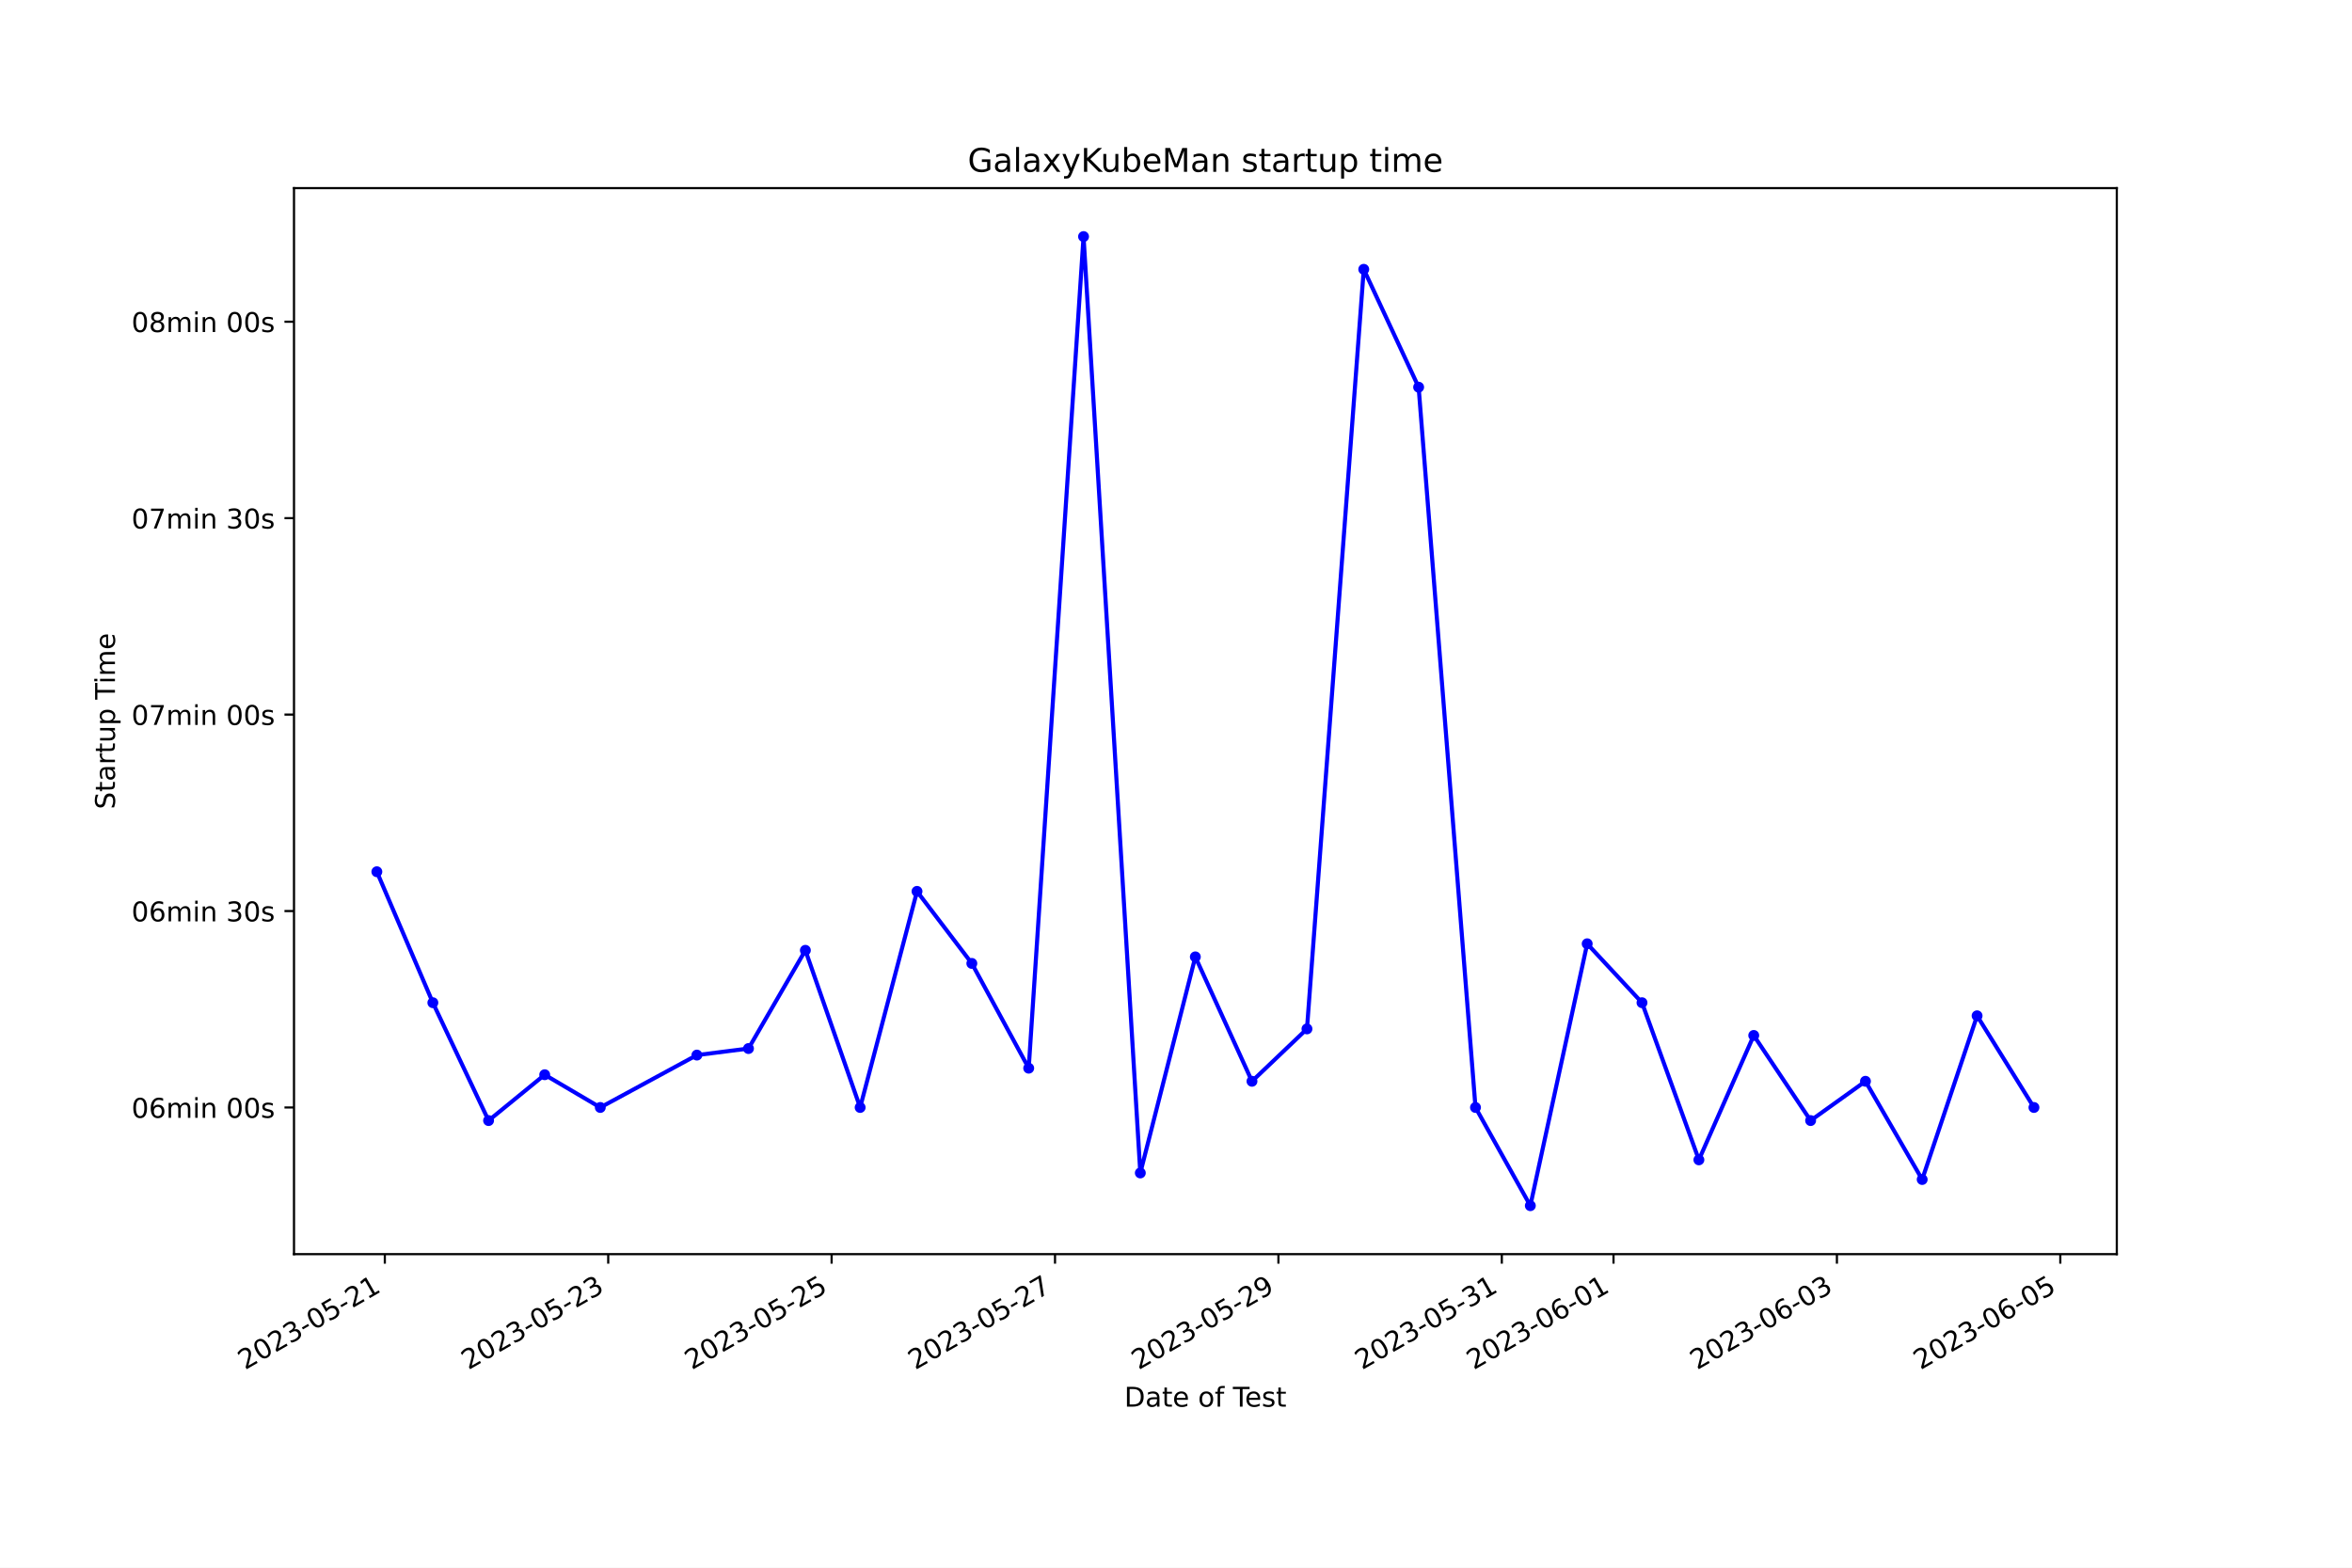
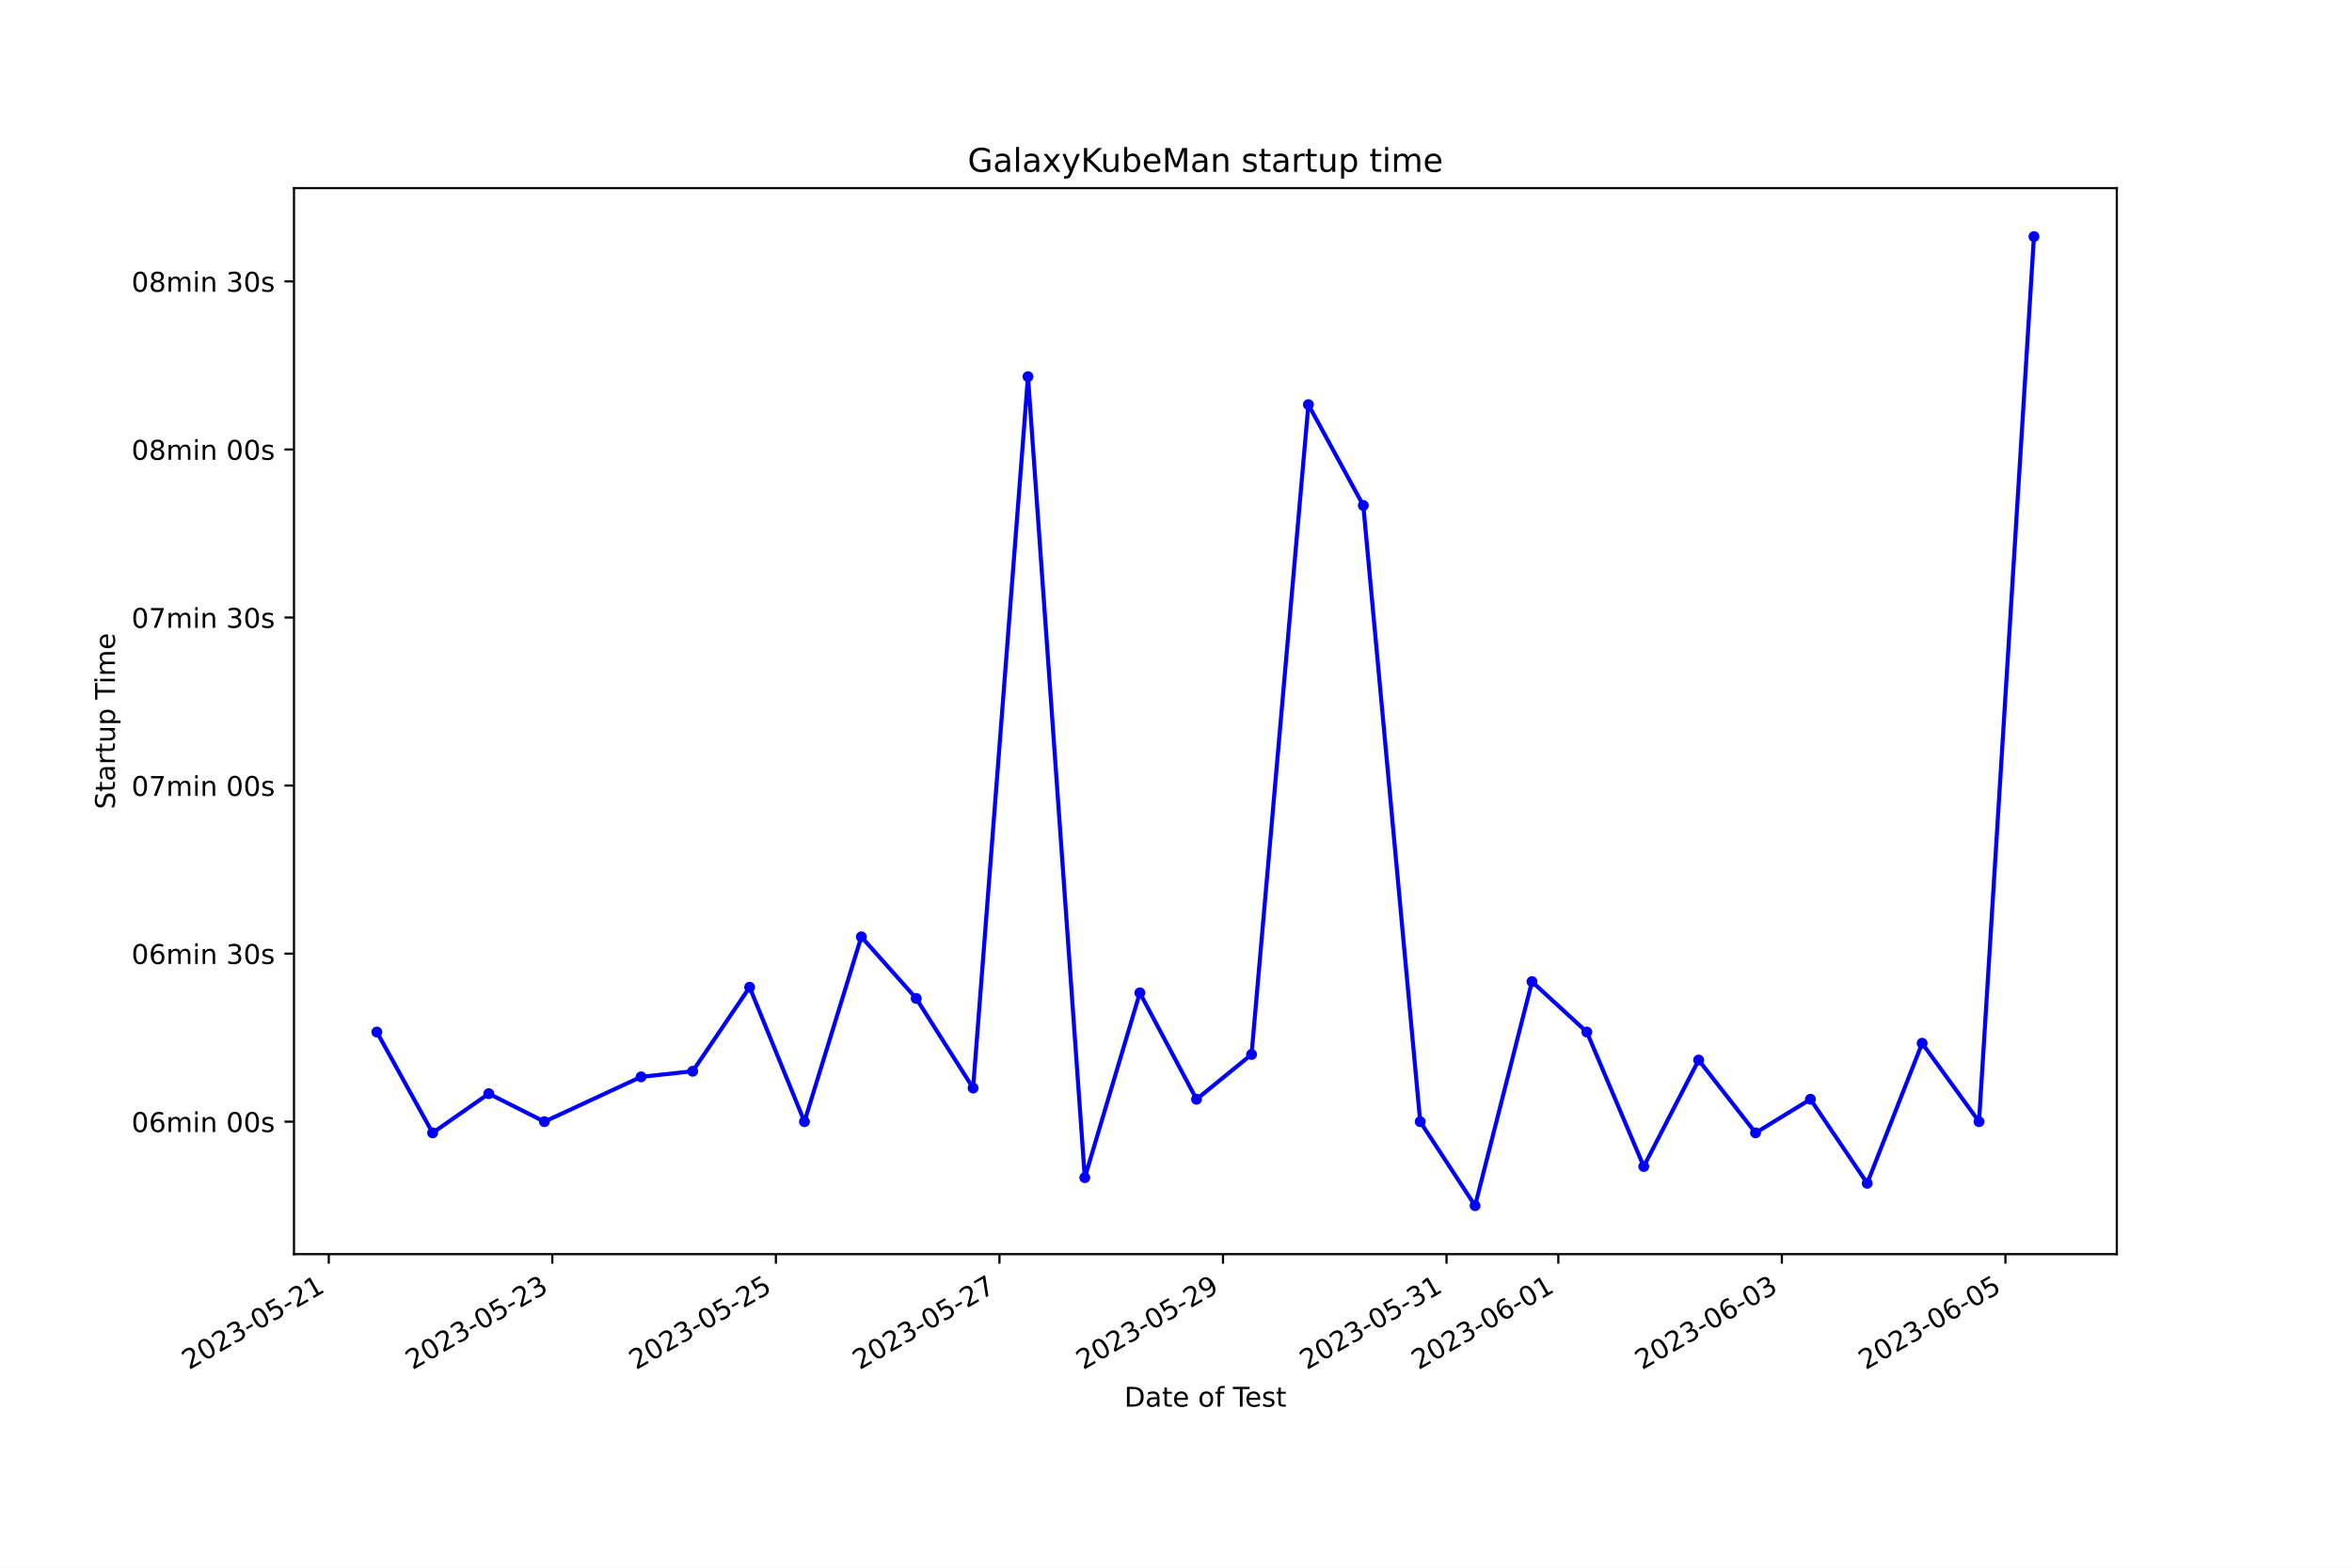
<svg xmlns="http://www.w3.org/2000/svg" xmlns:xlink="http://www.w3.org/1999/xlink" width="864pt" height="576pt" viewBox="0 0 864 576" version="1.1">
  <defs>
    <style type="text/css">*{stroke-linejoin: round; stroke-linecap: butt}</style>
  </defs>
  <g id="figure_1">
    <g id="patch_1">
      <path d="M 0 576  L 864 576  L 864 0  L 0 0  z " style="fill: #ffffff" />
    </g>
    <g id="axes_1">
      <g id="patch_2">
        <path d="M 108 460.8  L 777.6 460.8  L 777.6 69.12  L 108 69.12  z " style="fill: #ffffff" />
      </g>
      <g id="matplotlib.axis_1">
        <g id="xtick_1">
          <g id="line2d_1">
            <defs>
-               <path id="md67abb7e18" d="M 0 0  L 0 3.5  " style="stroke: #000000; stroke-width: 0.8" />
+               <path id="mdef5bb8e85" d="M 0 0  L 0 3.5  " style="stroke: #000000; stroke-width: 0.8" />
            </defs>
            <g>
-               <use xlink:href="#md67abb7e18" x="141.365" y="460.8" style="stroke: #000000; stroke-width: 0.8" />
+               <use xlink:href="#mdef5bb8e85" x="120.779" y="460.8" style="stroke: #000000; stroke-width: 0.8" />
            </g>
          </g>
          <g id="text_1">
-             <g transform="translate(89.99521 503.4383) rotate(-30) scale(0.1 -0.1)">
+             <g transform="translate(69.40954 503.4383) rotate(-30) scale(0.1 -0.1)">
              <defs>
                <path id="DejaVuSans-32" d="M 1228 531  L 3431 531  L 3431 0  L 469 0  L 469 531  Q 828 903 1448 1529  Q 2069 2156 2228 2338  Q 2531 2678 2651 2914  Q 2772 3150 2772 3378  Q 2772 3750 2511 3984  Q 2250 4219 1831 4219  Q 1534 4219 1204 4116  Q 875 4013 500 3803  L 500 4441  Q 881 4594 1212 4672  Q 1544 4750 1819 4750  Q 2544 4750 2975 4387  Q 3406 4025 3406 3419  Q 3406 3131 3298 2873  Q 3191 2616 2906 2266  Q 2828 2175 2409 1742  Q 1991 1309 1228 531  z " transform="scale(0.015625)" />
                <path id="DejaVuSans-30" d="M 2034 4250  Q 1547 4250 1301 3770  Q 1056 3291 1056 2328  Q 1056 1369 1301 889  Q 1547 409 2034 409  Q 2525 409 2770 889  Q 3016 1369 3016 2328  Q 3016 3291 2770 3770  Q 2525 4250 2034 4250  z M 2034 4750  Q 2819 4750 3233 4129  Q 3647 3509 3647 2328  Q 3647 1150 3233 529  Q 2819 -91 2034 -91  Q 1250 -91 836 529  Q 422 1150 422 2328  Q 422 3509 836 4129  Q 1250 4750 2034 4750  z " transform="scale(0.015625)" />
                <path id="DejaVuSans-33" d="M 2597 2516  Q 3050 2419 3304 2112  Q 3559 1806 3559 1356  Q 3559 666 3084 287  Q 2609 -91 1734 -91  Q 1441 -91 1130 -33  Q 819 25 488 141  L 488 750  Q 750 597 1062 519  Q 1375 441 1716 441  Q 2309 441 2620 675  Q 2931 909 2931 1356  Q 2931 1769 2642 2001  Q 2353 2234 1838 2234  L 1294 2234  L 1294 2753  L 1863 2753  Q 2328 2753 2575 2939  Q 2822 3125 2822 3475  Q 2822 3834 2567 4026  Q 2313 4219 1838 4219  Q 1578 4219 1281 4162  Q 984 4106 628 3988  L 628 4550  Q 988 4650 1302 4700  Q 1616 4750 1894 4750  Q 2613 4750 3031 4423  Q 3450 4097 3450 3541  Q 3450 3153 3228 2886  Q 3006 2619 2597 2516  z " transform="scale(0.015625)" />
                <path id="DejaVuSans-2d" d="M 313 2009  L 1997 2009  L 1997 1497  L 313 1497  L 313 2009  z " transform="scale(0.015625)" />
                <path id="DejaVuSans-35" d="M 691 4666  L 3169 4666  L 3169 4134  L 1269 4134  L 1269 2991  Q 1406 3038 1543 3061  Q 1681 3084 1819 3084  Q 2600 3084 3056 2656  Q 3513 2228 3513 1497  Q 3513 744 3044 326  Q 2575 -91 1722 -91  Q 1428 -91 1123 -41  Q 819 9 494 109  L 494 744  Q 775 591 1075 516  Q 1375 441 1709 441  Q 2250 441 2565 725  Q 2881 1009 2881 1497  Q 2881 1984 2565 2268  Q 2250 2553 1709 2553  Q 1456 2553 1204 2497  Q 953 2441 691 2322  L 691 4666  z " transform="scale(0.015625)" />
                <path id="DejaVuSans-31" d="M 794 531  L 1825 531  L 1825 4091  L 703 3866  L 703 4441  L 1819 4666  L 2450 4666  L 2450 531  L 3481 531  L 3481 0  L 794 0  L 794 531  z " transform="scale(0.015625)" />
              </defs>
              <use xlink:href="#DejaVuSans-32" />
              <use xlink:href="#DejaVuSans-30" x="63.623" />
              <use xlink:href="#DejaVuSans-32" x="127.246" />
              <use xlink:href="#DejaVuSans-33" x="190.869" />
              <use xlink:href="#DejaVuSans-2d" x="254.492" />
              <use xlink:href="#DejaVuSans-30" x="290.576" />
              <use xlink:href="#DejaVuSans-35" x="354.199" />
              <use xlink:href="#DejaVuSans-2d" x="417.822" />
              <use xlink:href="#DejaVuSans-32" x="453.906" />
              <use xlink:href="#DejaVuSans-31" x="517.529" />
            </g>
          </g>
        </g>
        <g id="xtick_2">
          <g id="line2d_2">
            <g>
-               <use xlink:href="#md67abb7e18" x="223.429" y="460.8" style="stroke: #000000; stroke-width: 0.8" />
+               <use xlink:href="#mdef5bb8e85" x="202.9" y="460.8" style="stroke: #000000; stroke-width: 0.8" />
            </g>
          </g>
          <g id="text_2">
-             <g transform="translate(172.0597 503.4383) rotate(-30) scale(0.1 -0.1)">
+             <g transform="translate(151.5302 503.4383) rotate(-30) scale(0.1 -0.1)">
              <use xlink:href="#DejaVuSans-32" />
              <use xlink:href="#DejaVuSans-30" x="63.623" />
              <use xlink:href="#DejaVuSans-32" x="127.246" />
              <use xlink:href="#DejaVuSans-33" x="190.869" />
              <use xlink:href="#DejaVuSans-2d" x="254.492" />
              <use xlink:href="#DejaVuSans-30" x="290.576" />
              <use xlink:href="#DejaVuSans-35" x="354.199" />
              <use xlink:href="#DejaVuSans-2d" x="417.822" />
              <use xlink:href="#DejaVuSans-32" x="453.906" />
              <use xlink:href="#DejaVuSans-33" x="517.529" />
            </g>
          </g>
        </g>
        <g id="xtick_3">
          <g id="line2d_3">
            <g>
-               <use xlink:href="#md67abb7e18" x="305.494" y="460.8" style="stroke: #000000; stroke-width: 0.8" />
+               <use xlink:href="#mdef5bb8e85" x="285.02" y="460.8" style="stroke: #000000; stroke-width: 0.8" />
            </g>
          </g>
          <g id="text_3">
-             <g transform="translate(254.1242 503.4383) rotate(-30) scale(0.1 -0.1)">
+             <g transform="translate(233.6509 503.4383) rotate(-30) scale(0.1 -0.1)">
              <use xlink:href="#DejaVuSans-32" />
              <use xlink:href="#DejaVuSans-30" x="63.623" />
              <use xlink:href="#DejaVuSans-32" x="127.246" />
              <use xlink:href="#DejaVuSans-33" x="190.869" />
              <use xlink:href="#DejaVuSans-2d" x="254.492" />
              <use xlink:href="#DejaVuSans-30" x="290.576" />
              <use xlink:href="#DejaVuSans-35" x="354.199" />
              <use xlink:href="#DejaVuSans-2d" x="417.822" />
              <use xlink:href="#DejaVuSans-32" x="453.906" />
              <use xlink:href="#DejaVuSans-35" x="517.529" />
            </g>
          </g>
        </g>
        <g id="xtick_4">
          <g id="line2d_4">
            <g>
-               <use xlink:href="#md67abb7e18" x="387.558" y="460.8" style="stroke: #000000; stroke-width: 0.8" />
+               <use xlink:href="#mdef5bb8e85" x="367.141" y="460.8" style="stroke: #000000; stroke-width: 0.8" />
            </g>
          </g>
          <g id="text_4">
-             <g transform="translate(336.1887 503.4383) rotate(-30) scale(0.1 -0.1)">
+             <g transform="translate(315.7716 503.4383) rotate(-30) scale(0.1 -0.1)">
              <defs>
                <path id="DejaVuSans-37" d="M 525 4666  L 3525 4666  L 3525 4397  L 1831 0  L 1172 0  L 2766 4134  L 525 4134  L 525 4666  z " transform="scale(0.015625)" />
              </defs>
              <use xlink:href="#DejaVuSans-32" />
              <use xlink:href="#DejaVuSans-30" x="63.623" />
              <use xlink:href="#DejaVuSans-32" x="127.246" />
              <use xlink:href="#DejaVuSans-33" x="190.869" />
              <use xlink:href="#DejaVuSans-2d" x="254.492" />
              <use xlink:href="#DejaVuSans-30" x="290.576" />
              <use xlink:href="#DejaVuSans-35" x="354.199" />
              <use xlink:href="#DejaVuSans-2d" x="417.822" />
              <use xlink:href="#DejaVuSans-32" x="453.906" />
              <use xlink:href="#DejaVuSans-37" x="517.529" />
            </g>
          </g>
        </g>
        <g id="xtick_5">
          <g id="line2d_5">
            <g>
-               <use xlink:href="#md67abb7e18" x="469.623" y="460.8" style="stroke: #000000; stroke-width: 0.8" />
+               <use xlink:href="#mdef5bb8e85" x="449.262" y="460.8" style="stroke: #000000; stroke-width: 0.8" />
            </g>
          </g>
          <g id="text_5">
-             <g transform="translate(418.2532 503.4383) rotate(-30) scale(0.1 -0.1)">
+             <g transform="translate(397.8923 503.4383) rotate(-30) scale(0.1 -0.1)">
              <defs>
                <path id="DejaVuSans-39" d="M 703 97  L 703 672  Q 941 559 1184 500  Q 1428 441 1663 441  Q 2288 441 2617 861  Q 2947 1281 2994 2138  Q 2813 1869 2534 1725  Q 2256 1581 1919 1581  Q 1219 1581 811 2004  Q 403 2428 403 3163  Q 403 3881 828 4315  Q 1253 4750 1959 4750  Q 2769 4750 3195 4129  Q 3622 3509 3622 2328  Q 3622 1225 3098 567  Q 2575 -91 1691 -91  Q 1453 -91 1209 -44  Q 966 3 703 97  z M 1959 2075  Q 2384 2075 2632 2365  Q 2881 2656 2881 3163  Q 2881 3666 2632 3958  Q 2384 4250 1959 4250  Q 1534 4250 1286 3958  Q 1038 3666 1038 3163  Q 1038 2656 1286 2365  Q 1534 2075 1959 2075  z " transform="scale(0.015625)" />
              </defs>
              <use xlink:href="#DejaVuSans-32" />
              <use xlink:href="#DejaVuSans-30" x="63.623" />
              <use xlink:href="#DejaVuSans-32" x="127.246" />
              <use xlink:href="#DejaVuSans-33" x="190.869" />
              <use xlink:href="#DejaVuSans-2d" x="254.492" />
              <use xlink:href="#DejaVuSans-30" x="290.576" />
              <use xlink:href="#DejaVuSans-35" x="354.199" />
              <use xlink:href="#DejaVuSans-2d" x="417.822" />
              <use xlink:href="#DejaVuSans-32" x="453.906" />
              <use xlink:href="#DejaVuSans-39" x="517.529" />
            </g>
          </g>
        </g>
        <g id="xtick_6">
          <g id="line2d_6">
            <g>
-               <use xlink:href="#md67abb7e18" x="551.687" y="460.8" style="stroke: #000000; stroke-width: 0.8" />
+               <use xlink:href="#mdef5bb8e85" x="531.382" y="460.8" style="stroke: #000000; stroke-width: 0.8" />
            </g>
          </g>
          <g id="text_6">
-             <g transform="translate(500.3178 503.4383) rotate(-30) scale(0.1 -0.1)">
+             <g transform="translate(480.013 503.4383) rotate(-30) scale(0.1 -0.1)">
              <use xlink:href="#DejaVuSans-32" />
              <use xlink:href="#DejaVuSans-30" x="63.623" />
              <use xlink:href="#DejaVuSans-32" x="127.246" />
              <use xlink:href="#DejaVuSans-33" x="190.869" />
              <use xlink:href="#DejaVuSans-2d" x="254.492" />
              <use xlink:href="#DejaVuSans-30" x="290.576" />
              <use xlink:href="#DejaVuSans-35" x="354.199" />
              <use xlink:href="#DejaVuSans-2d" x="417.822" />
              <use xlink:href="#DejaVuSans-33" x="453.906" />
              <use xlink:href="#DejaVuSans-31" x="517.529" />
            </g>
          </g>
        </g>
        <g id="xtick_7">
          <g id="line2d_7">
            <g>
-               <use xlink:href="#md67abb7e18" x="592.719" y="460.8" style="stroke: #000000; stroke-width: 0.8" />
+               <use xlink:href="#mdef5bb8e85" x="572.443" y="460.8" style="stroke: #000000; stroke-width: 0.8" />
            </g>
          </g>
          <g id="text_7">
-             <g transform="translate(541.35 503.4383) rotate(-30) scale(0.1 -0.1)">
+             <g transform="translate(521.0734 503.4383) rotate(-30) scale(0.1 -0.1)">
              <defs>
                <path id="DejaVuSans-36" d="M 2113 2584  Q 1688 2584 1439 2293  Q 1191 2003 1191 1497  Q 1191 994 1439 701  Q 1688 409 2113 409  Q 2538 409 2786 701  Q 3034 994 3034 1497  Q 3034 2003 2786 2293  Q 2538 2584 2113 2584  z M 3366 4563  L 3366 3988  Q 3128 4100 2886 4159  Q 2644 4219 2406 4219  Q 1781 4219 1451 3797  Q 1122 3375 1075 2522  Q 1259 2794 1537 2939  Q 1816 3084 2150 3084  Q 2853 3084 3261 2657  Q 3669 2231 3669 1497  Q 3669 778 3244 343  Q 2819 -91 2113 -91  Q 1303 -91 875 529  Q 447 1150 447 2328  Q 447 3434 972 4092  Q 1497 4750 2381 4750  Q 2619 4750 2861 4703  Q 3103 4656 3366 4563  z " transform="scale(0.015625)" />
              </defs>
              <use xlink:href="#DejaVuSans-32" />
              <use xlink:href="#DejaVuSans-30" x="63.623" />
              <use xlink:href="#DejaVuSans-32" x="127.246" />
              <use xlink:href="#DejaVuSans-33" x="190.869" />
              <use xlink:href="#DejaVuSans-2d" x="254.492" />
              <use xlink:href="#DejaVuSans-30" x="290.576" />
              <use xlink:href="#DejaVuSans-36" x="354.199" />
              <use xlink:href="#DejaVuSans-2d" x="417.822" />
              <use xlink:href="#DejaVuSans-30" x="453.906" />
              <use xlink:href="#DejaVuSans-31" x="517.529" />
            </g>
          </g>
        </g>
        <g id="xtick_8">
          <g id="line2d_8">
            <g>
-               <use xlink:href="#md67abb7e18" x="674.784" y="460.8" style="stroke: #000000; stroke-width: 0.8" />
+               <use xlink:href="#mdef5bb8e85" x="654.564" y="460.8" style="stroke: #000000; stroke-width: 0.8" />
            </g>
          </g>
          <g id="text_8">
-             <g transform="translate(623.4145 503.4383) rotate(-30) scale(0.1 -0.1)">
+             <g transform="translate(603.1941 503.4383) rotate(-30) scale(0.1 -0.1)">
              <use xlink:href="#DejaVuSans-32" />
              <use xlink:href="#DejaVuSans-30" x="63.623" />
              <use xlink:href="#DejaVuSans-32" x="127.246" />
              <use xlink:href="#DejaVuSans-33" x="190.869" />
              <use xlink:href="#DejaVuSans-2d" x="254.492" />
              <use xlink:href="#DejaVuSans-30" x="290.576" />
              <use xlink:href="#DejaVuSans-36" x="354.199" />
              <use xlink:href="#DejaVuSans-2d" x="417.822" />
              <use xlink:href="#DejaVuSans-30" x="453.906" />
              <use xlink:href="#DejaVuSans-33" x="517.529" />
            </g>
          </g>
        </g>
        <g id="xtick_9">
          <g id="line2d_9">
            <g>
-               <use xlink:href="#md67abb7e18" x="756.848" y="460.8" style="stroke: #000000; stroke-width: 0.8" />
+               <use xlink:href="#mdef5bb8e85" x="736.684" y="460.8" style="stroke: #000000; stroke-width: 0.8" />
            </g>
          </g>
          <g id="text_9">
-             <g transform="translate(705.479 503.4383) rotate(-30) scale(0.1 -0.1)">
+             <g transform="translate(685.3148 503.4383) rotate(-30) scale(0.1 -0.1)">
              <use xlink:href="#DejaVuSans-32" />
              <use xlink:href="#DejaVuSans-30" x="63.623" />
              <use xlink:href="#DejaVuSans-32" x="127.246" />
              <use xlink:href="#DejaVuSans-33" x="190.869" />
              <use xlink:href="#DejaVuSans-2d" x="254.492" />
              <use xlink:href="#DejaVuSans-30" x="290.576" />
              <use xlink:href="#DejaVuSans-36" x="354.199" />
              <use xlink:href="#DejaVuSans-2d" x="417.822" />
              <use xlink:href="#DejaVuSans-30" x="453.906" />
              <use xlink:href="#DejaVuSans-35" x="517.529" />
            </g>
          </g>
        </g>
        <g id="text_10">
          <g transform="translate(413.0063 516.8378) scale(0.1 -0.1)">
            <defs>
              <path id="DejaVuSans-44" d="M 1259 4147  L 1259 519  L 2022 519  Q 2988 519 3436 956  Q 3884 1394 3884 2338  Q 3884 3275 3436 3711  Q 2988 4147 2022 4147  L 1259 4147  z M 628 4666  L 1925 4666  Q 3281 4666 3915 4102  Q 4550 3538 4550 2338  Q 4550 1131 3912 565  Q 3275 0 1925 0  L 628 0  L 628 4666  z " transform="scale(0.015625)" />
              <path id="DejaVuSans-61" d="M 2194 1759  Q 1497 1759 1228 1600  Q 959 1441 959 1056  Q 959 750 1161 570  Q 1363 391 1709 391  Q 2188 391 2477 730  Q 2766 1069 2766 1631  L 2766 1759  L 2194 1759  z M 3341 1997  L 3341 0  L 2766 0  L 2766 531  Q 2569 213 2275 61  Q 1981 -91 1556 -91  Q 1019 -91 701 211  Q 384 513 384 1019  Q 384 1609 779 1909  Q 1175 2209 1959 2209  L 2766 2209  L 2766 2266  Q 2766 2663 2505 2880  Q 2244 3097 1772 3097  Q 1472 3097 1187 3025  Q 903 2953 641 2809  L 641 3341  Q 956 3463 1253 3523  Q 1550 3584 1831 3584  Q 2591 3584 2966 3190  Q 3341 2797 3341 1997  z " transform="scale(0.015625)" />
              <path id="DejaVuSans-74" d="M 1172 4494  L 1172 3500  L 2356 3500  L 2356 3053  L 1172 3053  L 1172 1153  Q 1172 725 1289 603  Q 1406 481 1766 481  L 2356 481  L 2356 0  L 1766 0  Q 1100 0 847 248  Q 594 497 594 1153  L 594 3053  L 172 3053  L 172 3500  L 594 3500  L 594 4494  L 1172 4494  z " transform="scale(0.015625)" />
              <path id="DejaVuSans-65" d="M 3597 1894  L 3597 1613  L 953 1613  Q 991 1019 1311 708  Q 1631 397 2203 397  Q 2534 397 2845 478  Q 3156 559 3463 722  L 3463 178  Q 3153 47 2828 -22  Q 2503 -91 2169 -91  Q 1331 -91 842 396  Q 353 884 353 1716  Q 353 2575 817 3079  Q 1281 3584 2069 3584  Q 2775 3584 3186 3129  Q 3597 2675 3597 1894  z M 3022 2063  Q 3016 2534 2758 2815  Q 2500 3097 2075 3097  Q 1594 3097 1305 2825  Q 1016 2553 972 2059  L 3022 2063  z " transform="scale(0.015625)" />
              <path id="DejaVuSans-20" transform="scale(0.015625)" />
              <path id="DejaVuSans-6f" d="M 1959 3097  Q 1497 3097 1228 2736  Q 959 2375 959 1747  Q 959 1119 1226 758  Q 1494 397 1959 397  Q 2419 397 2687 759  Q 2956 1122 2956 1747  Q 2956 2369 2687 2733  Q 2419 3097 1959 3097  z M 1959 3584  Q 2709 3584 3137 3096  Q 3566 2609 3566 1747  Q 3566 888 3137 398  Q 2709 -91 1959 -91  Q 1206 -91 779 398  Q 353 888 353 1747  Q 353 2609 779 3096  Q 1206 3584 1959 3584  z " transform="scale(0.015625)" />
              <path id="DejaVuSans-66" d="M 2375 4863  L 2375 4384  L 1825 4384  Q 1516 4384 1395 4259  Q 1275 4134 1275 3809  L 1275 3500  L 2222 3500  L 2222 3053  L 1275 3053  L 1275 0  L 697 0  L 697 3053  L 147 3053  L 147 3500  L 697 3500  L 697 3744  Q 697 4328 969 4595  Q 1241 4863 1831 4863  L 2375 4863  z " transform="scale(0.015625)" />
              <path id="DejaVuSans-54" d="M -19 4666  L 3928 4666  L 3928 4134  L 2272 4134  L 2272 0  L 1638 0  L 1638 4134  L -19 4134  L -19 4666  z " transform="scale(0.015625)" />
              <path id="DejaVuSans-73" d="M 2834 3397  L 2834 2853  Q 2591 2978 2328 3040  Q 2066 3103 1784 3103  Q 1356 3103 1142 2972  Q 928 2841 928 2578  Q 928 2378 1081 2264  Q 1234 2150 1697 2047  L 1894 2003  Q 2506 1872 2764 1633  Q 3022 1394 3022 966  Q 3022 478 2636 193  Q 2250 -91 1575 -91  Q 1294 -91 989 -36  Q 684 19 347 128  L 347 722  Q 666 556 975 473  Q 1284 391 1588 391  Q 1994 391 2212 530  Q 2431 669 2431 922  Q 2431 1156 2273 1281  Q 2116 1406 1581 1522  L 1381 1569  Q 847 1681 609 1914  Q 372 2147 372 2553  Q 372 3047 722 3315  Q 1072 3584 1716 3584  Q 2034 3584 2315 3537  Q 2597 3491 2834 3397  z " transform="scale(0.015625)" />
            </defs>
            <use xlink:href="#DejaVuSans-44" />
            <use xlink:href="#DejaVuSans-61" x="77.002" />
            <use xlink:href="#DejaVuSans-74" x="138.281" />
            <use xlink:href="#DejaVuSans-65" x="177.49" />
            <use xlink:href="#DejaVuSans-20" x="239.014" />
            <use xlink:href="#DejaVuSans-6f" x="270.801" />
            <use xlink:href="#DejaVuSans-66" x="331.982" />
            <use xlink:href="#DejaVuSans-20" x="367.188" />
            <use xlink:href="#DejaVuSans-54" x="398.975" />
            <use xlink:href="#DejaVuSans-65" x="443.059" />
            <use xlink:href="#DejaVuSans-73" x="504.582" />
            <use xlink:href="#DejaVuSans-74" x="556.682" />
          </g>
        </g>
      </g>
      <g id="matplotlib.axis_2">
        <g id="ytick_1">
          <g id="line2d_10">
            <defs>
-               <path id="m1543f387ba" d="M 0 0  L -3.5 0  " style="stroke: #000000; stroke-width: 0.8" />
+               <path id="m704d4d9985" d="M 0 0  L -3.5 0  " style="stroke: #000000; stroke-width: 0.8" />
            </defs>
            <g>
-               <use xlink:href="#m1543f387ba" x="108" y="406.908" style="stroke: #000000; stroke-width: 0.8" />
+               <use xlink:href="#m704d4d9985" x="108" y="412.123" style="stroke: #000000; stroke-width: 0.8" />
            </g>
          </g>
          <g id="text_11">
-             <g transform="translate(48.30625 410.7071) scale(0.1 -0.1)">
+             <g transform="translate(48.30625 415.9222) scale(0.1 -0.1)">
              <defs>
                <path id="DejaVuSans-6d" d="M 3328 2828  Q 3544 3216 3844 3400  Q 4144 3584 4550 3584  Q 5097 3584 5394 3201  Q 5691 2819 5691 2113  L 5691 0  L 5113 0  L 5113 2094  Q 5113 2597 4934 2840  Q 4756 3084 4391 3084  Q 3944 3084 3684 2787  Q 3425 2491 3425 1978  L 3425 0  L 2847 0  L 2847 2094  Q 2847 2600 2669 2842  Q 2491 3084 2119 3084  Q 1678 3084 1418 2786  Q 1159 2488 1159 1978  L 1159 0  L 581 0  L 581 3500  L 1159 3500  L 1159 2956  Q 1356 3278 1631 3431  Q 1906 3584 2284 3584  Q 2666 3584 2933 3390  Q 3200 3197 3328 2828  z " transform="scale(0.015625)" />
                <path id="DejaVuSans-69" d="M 603 3500  L 1178 3500  L 1178 0  L 603 0  L 603 3500  z M 603 4863  L 1178 4863  L 1178 4134  L 603 4134  L 603 4863  z " transform="scale(0.015625)" />
                <path id="DejaVuSans-6e" d="M 3513 2113  L 3513 0  L 2938 0  L 2938 2094  Q 2938 2591 2744 2837  Q 2550 3084 2163 3084  Q 1697 3084 1428 2787  Q 1159 2491 1159 1978  L 1159 0  L 581 0  L 581 3500  L 1159 3500  L 1159 2956  Q 1366 3272 1645 3428  Q 1925 3584 2291 3584  Q 2894 3584 3203 3211  Q 3513 2838 3513 2113  z " transform="scale(0.015625)" />
              </defs>
              <use xlink:href="#DejaVuSans-30" />
              <use xlink:href="#DejaVuSans-36" x="63.623" />
              <use xlink:href="#DejaVuSans-6d" x="127.246" />
              <use xlink:href="#DejaVuSans-69" x="224.658" />
              <use xlink:href="#DejaVuSans-6e" x="252.441" />
              <use xlink:href="#DejaVuSans-20" x="315.82" />
              <use xlink:href="#DejaVuSans-30" x="347.607" />
              <use xlink:href="#DejaVuSans-30" x="411.23" />
              <use xlink:href="#DejaVuSans-73" x="474.854" />
            </g>
          </g>
        </g>
        <g id="ytick_2">
          <g id="line2d_11">
            <g>
-               <use xlink:href="#m1543f387ba" x="108" y="334.731" style="stroke: #000000; stroke-width: 0.8" />
+               <use xlink:href="#m704d4d9985" x="108" y="350.376" style="stroke: #000000; stroke-width: 0.8" />
            </g>
          </g>
          <g id="text_12">
-             <g transform="translate(48.30625 338.5302) scale(0.1 -0.1)">
+             <g transform="translate(48.30625 354.1755) scale(0.1 -0.1)">
              <use xlink:href="#DejaVuSans-30" />
              <use xlink:href="#DejaVuSans-36" x="63.623" />
              <use xlink:href="#DejaVuSans-6d" x="127.246" />
              <use xlink:href="#DejaVuSans-69" x="224.658" />
              <use xlink:href="#DejaVuSans-6e" x="252.441" />
              <use xlink:href="#DejaVuSans-20" x="315.82" />
              <use xlink:href="#DejaVuSans-33" x="347.607" />
              <use xlink:href="#DejaVuSans-30" x="411.23" />
              <use xlink:href="#DejaVuSans-73" x="474.854" />
            </g>
          </g>
        </g>
        <g id="ytick_3">
          <g id="line2d_12">
            <g>
-               <use xlink:href="#m1543f387ba" x="108" y="262.554" style="stroke: #000000; stroke-width: 0.8" />
+               <use xlink:href="#m704d4d9985" x="108" y="288.63" style="stroke: #000000; stroke-width: 0.8" />
            </g>
          </g>
          <g id="text_13">
-             <g transform="translate(48.30625 266.3533) scale(0.1 -0.1)">
+             <g transform="translate(48.30625 292.4288) scale(0.1 -0.1)">
              <use xlink:href="#DejaVuSans-30" />
              <use xlink:href="#DejaVuSans-37" x="63.623" />
              <use xlink:href="#DejaVuSans-6d" x="127.246" />
              <use xlink:href="#DejaVuSans-69" x="224.658" />
              <use xlink:href="#DejaVuSans-6e" x="252.441" />
              <use xlink:href="#DejaVuSans-20" x="315.82" />
              <use xlink:href="#DejaVuSans-30" x="347.607" />
              <use xlink:href="#DejaVuSans-30" x="411.23" />
              <use xlink:href="#DejaVuSans-73" x="474.854" />
            </g>
          </g>
        </g>
        <g id="ytick_4">
          <g id="line2d_13">
            <g>
-               <use xlink:href="#m1543f387ba" x="108" y="190.377" style="stroke: #000000; stroke-width: 0.8" />
+               <use xlink:href="#m704d4d9985" x="108" y="226.883" style="stroke: #000000; stroke-width: 0.8" />
            </g>
          </g>
          <g id="text_14">
-             <g transform="translate(48.30625 194.1764) scale(0.1 -0.1)">
+             <g transform="translate(48.30625 230.6821) scale(0.1 -0.1)">
              <use xlink:href="#DejaVuSans-30" />
              <use xlink:href="#DejaVuSans-37" x="63.623" />
              <use xlink:href="#DejaVuSans-6d" x="127.246" />
              <use xlink:href="#DejaVuSans-69" x="224.658" />
              <use xlink:href="#DejaVuSans-6e" x="252.441" />
              <use xlink:href="#DejaVuSans-20" x="315.82" />
              <use xlink:href="#DejaVuSans-33" x="347.607" />
              <use xlink:href="#DejaVuSans-30" x="411.23" />
              <use xlink:href="#DejaVuSans-73" x="474.854" />
            </g>
          </g>
        </g>
        <g id="ytick_5">
          <g id="line2d_14">
            <g>
-               <use xlink:href="#m1543f387ba" x="108" y="118.2" style="stroke: #000000; stroke-width: 0.8" />
+               <use xlink:href="#m704d4d9985" x="108" y="165.136" style="stroke: #000000; stroke-width: 0.8" />
            </g>
          </g>
          <g id="text_15">
-             <g transform="translate(48.30625 121.9995) scale(0.1 -0.1)">
+             <g transform="translate(48.30625 168.9354) scale(0.1 -0.1)">
              <defs>
                <path id="DejaVuSans-38" d="M 2034 2216  Q 1584 2216 1326 1975  Q 1069 1734 1069 1313  Q 1069 891 1326 650  Q 1584 409 2034 409  Q 2484 409 2743 651  Q 3003 894 3003 1313  Q 3003 1734 2745 1975  Q 2488 2216 2034 2216  z M 1403 2484  Q 997 2584 770 2862  Q 544 3141 544 3541  Q 544 4100 942 4425  Q 1341 4750 2034 4750  Q 2731 4750 3128 4425  Q 3525 4100 3525 3541  Q 3525 3141 3298 2862  Q 3072 2584 2669 2484  Q 3125 2378 3379 2068  Q 3634 1759 3634 1313  Q 3634 634 3220 271  Q 2806 -91 2034 -91  Q 1263 -91 848 271  Q 434 634 434 1313  Q 434 1759 690 2068  Q 947 2378 1403 2484  z M 1172 3481  Q 1172 3119 1398 2916  Q 1625 2713 2034 2713  Q 2441 2713 2670 2916  Q 2900 3119 2900 3481  Q 2900 3844 2670 4047  Q 2441 4250 2034 4250  Q 1625 4250 1398 4047  Q 1172 3844 1172 3481  z " transform="scale(0.015625)" />
              </defs>
              <use xlink:href="#DejaVuSans-30" />
              <use xlink:href="#DejaVuSans-38" x="63.623" />
              <use xlink:href="#DejaVuSans-6d" x="127.246" />
              <use xlink:href="#DejaVuSans-69" x="224.658" />
              <use xlink:href="#DejaVuSans-6e" x="252.441" />
              <use xlink:href="#DejaVuSans-20" x="315.82" />
              <use xlink:href="#DejaVuSans-30" x="347.607" />
              <use xlink:href="#DejaVuSans-30" x="411.23" />
              <use xlink:href="#DejaVuSans-73" x="474.854" />
            </g>
          </g>
        </g>
-         <g id="text_16">
+         <g id="ytick_6">
+           <g id="line2d_15">
+             <g>
+               <use xlink:href="#m704d4d9985" x="108" y="103.389" style="stroke: #000000; stroke-width: 0.8" />
+             </g>
+           </g>
+           <g id="text_16">
+             <g transform="translate(48.30625 107.1886) scale(0.1 -0.1)">
+               <use xlink:href="#DejaVuSans-30" />
+               <use xlink:href="#DejaVuSans-38" x="63.623" />
+               <use xlink:href="#DejaVuSans-6d" x="127.246" />
+               <use xlink:href="#DejaVuSans-69" x="224.658" />
+               <use xlink:href="#DejaVuSans-6e" x="252.441" />
+               <use xlink:href="#DejaVuSans-20" x="315.82" />
+               <use xlink:href="#DejaVuSans-33" x="347.607" />
+               <use xlink:href="#DejaVuSans-30" x="411.23" />
+               <use xlink:href="#DejaVuSans-73" x="474.854" />
+             </g>
+           </g>
+         </g>
+         <g id="text_17">
          <g transform="translate(42.22656 297.3397) rotate(-90) scale(0.1 -0.1)">
            <defs>
              <path id="DejaVuSans-53" d="M 3425 4513  L 3425 3897  Q 3066 4069 2747 4153  Q 2428 4238 2131 4238  Q 1616 4238 1336 4038  Q 1056 3838 1056 3469  Q 1056 3159 1242 3001  Q 1428 2844 1947 2747  L 2328 2669  Q 3034 2534 3370 2195  Q 3706 1856 3706 1288  Q 3706 609 3251 259  Q 2797 -91 1919 -91  Q 1588 -91 1214 -16  Q 841 59 441 206  L 441 856  Q 825 641 1194 531  Q 1563 422 1919 422  Q 2459 422 2753 634  Q 3047 847 3047 1241  Q 3047 1584 2836 1778  Q 2625 1972 2144 2069  L 1759 2144  Q 1053 2284 737 2584  Q 422 2884 422 3419  Q 422 4038 858 4394  Q 1294 4750 2059 4750  Q 2388 4750 2728 4690  Q 3069 4631 3425 4513  z " transform="scale(0.015625)" />
              <path id="DejaVuSans-72" d="M 2631 2963  Q 2534 3019 2420 3045  Q 2306 3072 2169 3072  Q 1681 3072 1420 2755  Q 1159 2438 1159 1844  L 1159 0  L 581 0  L 581 3500  L 1159 3500  L 1159 2956  Q 1341 3275 1631 3429  Q 1922 3584 2338 3584  Q 2397 3584 2469 3576  Q 2541 3569 2628 3553  L 2631 2963  z " transform="scale(0.015625)" />
              <path id="DejaVuSans-75" d="M 544 1381  L 544 3500  L 1119 3500  L 1119 1403  Q 1119 906 1312 657  Q 1506 409 1894 409  Q 2359 409 2629 706  Q 2900 1003 2900 1516  L 2900 3500  L 3475 3500  L 3475 0  L 2900 0  L 2900 538  Q 2691 219 2414 64  Q 2138 -91 1772 -91  Q 1169 -91 856 284  Q 544 659 544 1381  z M 1991 3584  L 1991 3584  z " transform="scale(0.015625)" />
              <path id="DejaVuSans-70" d="M 1159 525  L 1159 -1331  L 581 -1331  L 581 3500  L 1159 3500  L 1159 2969  Q 1341 3281 1617 3432  Q 1894 3584 2278 3584  Q 2916 3584 3314 3078  Q 3713 2572 3713 1747  Q 3713 922 3314 415  Q 2916 -91 2278 -91  Q 1894 -91 1617 61  Q 1341 213 1159 525  z M 3116 1747  Q 3116 2381 2855 2742  Q 2594 3103 2138 3103  Q 1681 3103 1420 2742  Q 1159 2381 1159 1747  Q 1159 1113 1420 752  Q 1681 391 2138 391  Q 2594 391 2855 752  Q 3116 1113 3116 1747  z " transform="scale(0.015625)" />
            </defs>
            <use xlink:href="#DejaVuSans-53" />
            <use xlink:href="#DejaVuSans-74" x="63.477" />
            <use xlink:href="#DejaVuSans-61" x="102.686" />
            <use xlink:href="#DejaVuSans-72" x="163.965" />
            <use xlink:href="#DejaVuSans-74" x="205.078" />
            <use xlink:href="#DejaVuSans-75" x="244.287" />
            <use xlink:href="#DejaVuSans-70" x="307.666" />
            <use xlink:href="#DejaVuSans-20" x="371.143" />
            <use xlink:href="#DejaVuSans-54" x="402.93" />
            <use xlink:href="#DejaVuSans-69" x="460.889" />
            <use xlink:href="#DejaVuSans-6d" x="488.672" />
            <use xlink:href="#DejaVuSans-65" x="586.084" />
          </g>
        </g>
      </g>
-       <g id="line2d_15">
-         <path d="M 747.164 406.908  L 726.279 373.225  L 706.108 433.373  L 685.269 397.284  L 665.126 411.72  L 644.233 380.443  L 624.083 426.155  L 603.186 368.414  L 583.052 346.76  L 562.164 442.996  L 542.019 406.908  L 521.131 142.259  L 500.972 98.953  L 480.112 378.037  L 459.911 397.284  L 439.103 351.572  L 418.892 430.967  L 398.038 86.924  L 377.892 392.473  L 357.001 353.978  L 336.862 327.513  L 315.974 406.908  L 295.852 349.166  L 274.952 385.255  L 256.007 387.661  L 220.516 406.908  L 200.099 394.878  L 179.477 411.72  L 159.01 368.414  L 138.436 320.296  " clip-path="url(#p0a360a20a8)" style="fill: none; stroke: #0000ff; stroke-width: 1.5; stroke-linecap: square" />
+       <g id="line2d_16">
+         <path d="M 747.164 86.924  L 726.993 412.123  L 706.094 383.308  L 685.909 434.763  L 665.055 403.89  L 644.899 416.239  L 623.992 389.483  L 603.828 428.589  L 582.916 379.191  L 562.769 360.667  L 541.867 442.996  L 521.708 412.123  L 500.806 185.718  L 480.633 148.67  L 459.758 387.424  L 439.544 403.89  L 418.721 364.784  L 398.496 432.705  L 377.628 138.379  L 357.469 399.774  L 336.563 366.842  L 316.411 344.202  L 295.508 412.123  L 275.372 362.726  L 254.458 393.599  L 235.499 395.657  L 199.984 412.123  L 179.553 401.832  L 158.917 416.239  L 138.436 379.191  " clip-path="url(#p2fdc97e35c)" style="fill: none; stroke: #0000ff; stroke-width: 1.5; stroke-linecap: square" />
        <defs>
-           <path id="m2a38379c71" d="M 0 1.5  C 0.398 1.5 0.779 1.342 1.061 1.061  C 1.342 0.779 1.5 0.398 1.5 0  C 1.5 -0.398 1.342 -0.779 1.061 -1.061  C 0.779 -1.342 0.398 -1.5 0 -1.5  C -0.398 -1.5 -0.779 -1.342 -1.061 -1.061  C -1.342 -0.779 -1.5 -0.398 -1.5 0  C -1.5 0.398 -1.342 0.779 -1.061 1.061  C -0.779 1.342 -0.398 1.5 0 1.5  z " style="stroke: #0000ff" />
+           <path id="m4735ecfdec" d="M 0 1.5  C 0.398 1.5 0.779 1.342 1.061 1.061  C 1.342 0.779 1.5 0.398 1.5 0  C 1.5 -0.398 1.342 -0.779 1.061 -1.061  C 0.779 -1.342 0.398 -1.5 0 -1.5  C -0.398 -1.5 -0.779 -1.342 -1.061 -1.061  C -1.342 -0.779 -1.5 -0.398 -1.5 0  C -1.5 0.398 -1.342 0.779 -1.061 1.061  C -0.779 1.342 -0.398 1.5 0 1.5  z " style="stroke: #0000ff" />
        </defs>
-         <g clip-path="url(#p0a360a20a8)">
-           <use xlink:href="#m2a38379c71" x="747.164" y="406.908" style="fill: #0000ff; stroke: #0000ff" />
-           <use xlink:href="#m2a38379c71" x="726.279" y="373.225" style="fill: #0000ff; stroke: #0000ff" />
-           <use xlink:href="#m2a38379c71" x="706.108" y="433.373" style="fill: #0000ff; stroke: #0000ff" />
-           <use xlink:href="#m2a38379c71" x="685.269" y="397.284" style="fill: #0000ff; stroke: #0000ff" />
-           <use xlink:href="#m2a38379c71" x="665.126" y="411.72" style="fill: #0000ff; stroke: #0000ff" />
-           <use xlink:href="#m2a38379c71" x="644.233" y="380.443" style="fill: #0000ff; stroke: #0000ff" />
-           <use xlink:href="#m2a38379c71" x="624.083" y="426.155" style="fill: #0000ff; stroke: #0000ff" />
-           <use xlink:href="#m2a38379c71" x="603.186" y="368.414" style="fill: #0000ff; stroke: #0000ff" />
-           <use xlink:href="#m2a38379c71" x="583.052" y="346.76" style="fill: #0000ff; stroke: #0000ff" />
-           <use xlink:href="#m2a38379c71" x="562.164" y="442.996" style="fill: #0000ff; stroke: #0000ff" />
-           <use xlink:href="#m2a38379c71" x="542.019" y="406.908" style="fill: #0000ff; stroke: #0000ff" />
-           <use xlink:href="#m2a38379c71" x="521.131" y="142.259" style="fill: #0000ff; stroke: #0000ff" />
-           <use xlink:href="#m2a38379c71" x="500.972" y="98.953" style="fill: #0000ff; stroke: #0000ff" />
-           <use xlink:href="#m2a38379c71" x="480.112" y="378.037" style="fill: #0000ff; stroke: #0000ff" />
-           <use xlink:href="#m2a38379c71" x="459.911" y="397.284" style="fill: #0000ff; stroke: #0000ff" />
-           <use xlink:href="#m2a38379c71" x="439.103" y="351.572" style="fill: #0000ff; stroke: #0000ff" />
-           <use xlink:href="#m2a38379c71" x="418.892" y="430.967" style="fill: #0000ff; stroke: #0000ff" />
-           <use xlink:href="#m2a38379c71" x="398.038" y="86.924" style="fill: #0000ff; stroke: #0000ff" />
-           <use xlink:href="#m2a38379c71" x="377.892" y="392.473" style="fill: #0000ff; stroke: #0000ff" />
-           <use xlink:href="#m2a38379c71" x="357.001" y="353.978" style="fill: #0000ff; stroke: #0000ff" />
-           <use xlink:href="#m2a38379c71" x="336.862" y="327.513" style="fill: #0000ff; stroke: #0000ff" />
-           <use xlink:href="#m2a38379c71" x="315.974" y="406.908" style="fill: #0000ff; stroke: #0000ff" />
-           <use xlink:href="#m2a38379c71" x="295.852" y="349.166" style="fill: #0000ff; stroke: #0000ff" />
-           <use xlink:href="#m2a38379c71" x="274.952" y="385.255" style="fill: #0000ff; stroke: #0000ff" />
-           <use xlink:href="#m2a38379c71" x="256.007" y="387.661" style="fill: #0000ff; stroke: #0000ff" />
-           <use xlink:href="#m2a38379c71" x="220.516" y="406.908" style="fill: #0000ff; stroke: #0000ff" />
-           <use xlink:href="#m2a38379c71" x="200.099" y="394.878" style="fill: #0000ff; stroke: #0000ff" />
-           <use xlink:href="#m2a38379c71" x="179.477" y="411.72" style="fill: #0000ff; stroke: #0000ff" />
-           <use xlink:href="#m2a38379c71" x="159.01" y="368.414" style="fill: #0000ff; stroke: #0000ff" />
-           <use xlink:href="#m2a38379c71" x="138.436" y="320.296" style="fill: #0000ff; stroke: #0000ff" />
+         <g clip-path="url(#p2fdc97e35c)">
+           <use xlink:href="#m4735ecfdec" x="747.164" y="86.924" style="fill: #0000ff; stroke: #0000ff" />
+           <use xlink:href="#m4735ecfdec" x="726.993" y="412.123" style="fill: #0000ff; stroke: #0000ff" />
+           <use xlink:href="#m4735ecfdec" x="706.094" y="383.308" style="fill: #0000ff; stroke: #0000ff" />
+           <use xlink:href="#m4735ecfdec" x="685.909" y="434.763" style="fill: #0000ff; stroke: #0000ff" />
+           <use xlink:href="#m4735ecfdec" x="665.055" y="403.89" style="fill: #0000ff; stroke: #0000ff" />
+           <use xlink:href="#m4735ecfdec" x="644.899" y="416.239" style="fill: #0000ff; stroke: #0000ff" />
+           <use xlink:href="#m4735ecfdec" x="623.992" y="389.483" style="fill: #0000ff; stroke: #0000ff" />
+           <use xlink:href="#m4735ecfdec" x="603.828" y="428.589" style="fill: #0000ff; stroke: #0000ff" />
+           <use xlink:href="#m4735ecfdec" x="582.916" y="379.191" style="fill: #0000ff; stroke: #0000ff" />
+           <use xlink:href="#m4735ecfdec" x="562.769" y="360.667" style="fill: #0000ff; stroke: #0000ff" />
+           <use xlink:href="#m4735ecfdec" x="541.867" y="442.996" style="fill: #0000ff; stroke: #0000ff" />
+           <use xlink:href="#m4735ecfdec" x="521.708" y="412.123" style="fill: #0000ff; stroke: #0000ff" />
+           <use xlink:href="#m4735ecfdec" x="500.806" y="185.718" style="fill: #0000ff; stroke: #0000ff" />
+           <use xlink:href="#m4735ecfdec" x="480.633" y="148.67" style="fill: #0000ff; stroke: #0000ff" />
+           <use xlink:href="#m4735ecfdec" x="459.758" y="387.424" style="fill: #0000ff; stroke: #0000ff" />
+           <use xlink:href="#m4735ecfdec" x="439.544" y="403.89" style="fill: #0000ff; stroke: #0000ff" />
+           <use xlink:href="#m4735ecfdec" x="418.721" y="364.784" style="fill: #0000ff; stroke: #0000ff" />
+           <use xlink:href="#m4735ecfdec" x="398.496" y="432.705" style="fill: #0000ff; stroke: #0000ff" />
+           <use xlink:href="#m4735ecfdec" x="377.628" y="138.379" style="fill: #0000ff; stroke: #0000ff" />
+           <use xlink:href="#m4735ecfdec" x="357.469" y="399.774" style="fill: #0000ff; stroke: #0000ff" />
+           <use xlink:href="#m4735ecfdec" x="336.563" y="366.842" style="fill: #0000ff; stroke: #0000ff" />
+           <use xlink:href="#m4735ecfdec" x="316.411" y="344.202" style="fill: #0000ff; stroke: #0000ff" />
+           <use xlink:href="#m4735ecfdec" x="295.508" y="412.123" style="fill: #0000ff; stroke: #0000ff" />
+           <use xlink:href="#m4735ecfdec" x="275.372" y="362.726" style="fill: #0000ff; stroke: #0000ff" />
+           <use xlink:href="#m4735ecfdec" x="254.458" y="393.599" style="fill: #0000ff; stroke: #0000ff" />
+           <use xlink:href="#m4735ecfdec" x="235.499" y="395.657" style="fill: #0000ff; stroke: #0000ff" />
+           <use xlink:href="#m4735ecfdec" x="199.984" y="412.123" style="fill: #0000ff; stroke: #0000ff" />
+           <use xlink:href="#m4735ecfdec" x="179.553" y="401.832" style="fill: #0000ff; stroke: #0000ff" />
+           <use xlink:href="#m4735ecfdec" x="158.917" y="416.239" style="fill: #0000ff; stroke: #0000ff" />
+           <use xlink:href="#m4735ecfdec" x="138.436" y="379.191" style="fill: #0000ff; stroke: #0000ff" />
        </g>
      </g>
      <g id="patch_3">
        <path d="M 108 460.8  L 108 69.12  " style="fill: none; stroke: #000000; stroke-width: 0.8; stroke-linejoin: miter; stroke-linecap: square" />
      </g>
      <g id="patch_4">
        <path d="M 777.6 460.8  L 777.6 69.12  " style="fill: none; stroke: #000000; stroke-width: 0.8; stroke-linejoin: miter; stroke-linecap: square" />
      </g>
      <g id="patch_5">
        <path d="M 108 460.8  L 777.6 460.8  " style="fill: none; stroke: #000000; stroke-width: 0.8; stroke-linejoin: miter; stroke-linecap: square" />
      </g>
      <g id="patch_6">
        <path d="M 108 69.12  L 777.6 69.12  " style="fill: none; stroke: #000000; stroke-width: 0.8; stroke-linejoin: miter; stroke-linecap: square" />
      </g>
-       <g id="text_17">
+       <g id="text_18">
        <g transform="translate(355.4794 63.12) scale(0.12 -0.12)">
          <defs>
            <path id="DejaVuSans-47" d="M 3809 666  L 3809 1919  L 2778 1919  L 2778 2438  L 4434 2438  L 4434 434  Q 4069 175 3628 42  Q 3188 -91 2688 -91  Q 1594 -91 976 548  Q 359 1188 359 2328  Q 359 3472 976 4111  Q 1594 4750 2688 4750  Q 3144 4750 3555 4637  Q 3966 4525 4313 4306  L 4313 3634  Q 3963 3931 3569 4081  Q 3175 4231 2741 4231  Q 1884 4231 1454 3753  Q 1025 3275 1025 2328  Q 1025 1384 1454 906  Q 1884 428 2741 428  Q 3075 428 3337 486  Q 3600 544 3809 666  z " transform="scale(0.015625)" />
            <path id="DejaVuSans-6c" d="M 603 4863  L 1178 4863  L 1178 0  L 603 0  L 603 4863  z " transform="scale(0.015625)" />
            <path id="DejaVuSans-78" d="M 3513 3500  L 2247 1797  L 3578 0  L 2900 0  L 1881 1375  L 863 0  L 184 0  L 1544 1831  L 300 3500  L 978 3500  L 1906 2253  L 2834 3500  L 3513 3500  z " transform="scale(0.015625)" />
            <path id="DejaVuSans-79" d="M 2059 -325  Q 1816 -950 1584 -1140  Q 1353 -1331 966 -1331  L 506 -1331  L 506 -850  L 844 -850  Q 1081 -850 1212 -737  Q 1344 -625 1503 -206  L 1606 56  L 191 3500  L 800 3500  L 1894 763  L 2988 3500  L 3597 3500  L 2059 -325  z " transform="scale(0.015625)" />
            <path id="DejaVuSans-4b" d="M 628 4666  L 1259 4666  L 1259 2694  L 3353 4666  L 4166 4666  L 1850 2491  L 4331 0  L 3500 0  L 1259 2247  L 1259 0  L 628 0  L 628 4666  z " transform="scale(0.015625)" />
            <path id="DejaVuSans-62" d="M 3116 1747  Q 3116 2381 2855 2742  Q 2594 3103 2138 3103  Q 1681 3103 1420 2742  Q 1159 2381 1159 1747  Q 1159 1113 1420 752  Q 1681 391 2138 391  Q 2594 391 2855 752  Q 3116 1113 3116 1747  z M 1159 2969  Q 1341 3281 1617 3432  Q 1894 3584 2278 3584  Q 2916 3584 3314 3078  Q 3713 2572 3713 1747  Q 3713 922 3314 415  Q 2916 -91 2278 -91  Q 1894 -91 1617 61  Q 1341 213 1159 525  L 1159 0  L 581 0  L 581 4863  L 1159 4863  L 1159 2969  z " transform="scale(0.015625)" />
            <path id="DejaVuSans-4d" d="M 628 4666  L 1569 4666  L 2759 1491  L 3956 4666  L 4897 4666  L 4897 0  L 4281 0  L 4281 4097  L 3078 897  L 2444 897  L 1241 4097  L 1241 0  L 628 0  L 628 4666  z " transform="scale(0.015625)" />
          </defs>
          <use xlink:href="#DejaVuSans-47" />
          <use xlink:href="#DejaVuSans-61" x="77.49" />
          <use xlink:href="#DejaVuSans-6c" x="138.77" />
          <use xlink:href="#DejaVuSans-61" x="166.553" />
          <use xlink:href="#DejaVuSans-78" x="227.832" />
          <use xlink:href="#DejaVuSans-79" x="287.012" />
          <use xlink:href="#DejaVuSans-4b" x="346.191" />
          <use xlink:href="#DejaVuSans-75" x="406.768" />
          <use xlink:href="#DejaVuSans-62" x="470.146" />
          <use xlink:href="#DejaVuSans-65" x="533.623" />
          <use xlink:href="#DejaVuSans-4d" x="595.146" />
          <use xlink:href="#DejaVuSans-61" x="681.426" />
          <use xlink:href="#DejaVuSans-6e" x="742.705" />
          <use xlink:href="#DejaVuSans-20" x="806.084" />
          <use xlink:href="#DejaVuSans-73" x="837.871" />
          <use xlink:href="#DejaVuSans-74" x="889.971" />
          <use xlink:href="#DejaVuSans-61" x="929.18" />
          <use xlink:href="#DejaVuSans-72" x="990.459" />
          <use xlink:href="#DejaVuSans-74" x="1031.572" />
          <use xlink:href="#DejaVuSans-75" x="1070.781" />
          <use xlink:href="#DejaVuSans-70" x="1134.16" />
          <use xlink:href="#DejaVuSans-20" x="1197.637" />
          <use xlink:href="#DejaVuSans-74" x="1229.424" />
          <use xlink:href="#DejaVuSans-69" x="1268.633" />
          <use xlink:href="#DejaVuSans-6d" x="1296.416" />
          <use xlink:href="#DejaVuSans-65" x="1393.828" />
        </g>
      </g>
    </g>
  </g>
  <defs>
-     <clipPath id="p0a360a20a8">
+     <clipPath id="p2fdc97e35c">
      <rect x="108" y="69.12" width="669.6" height="391.68" />
    </clipPath>
  </defs>
</svg>
